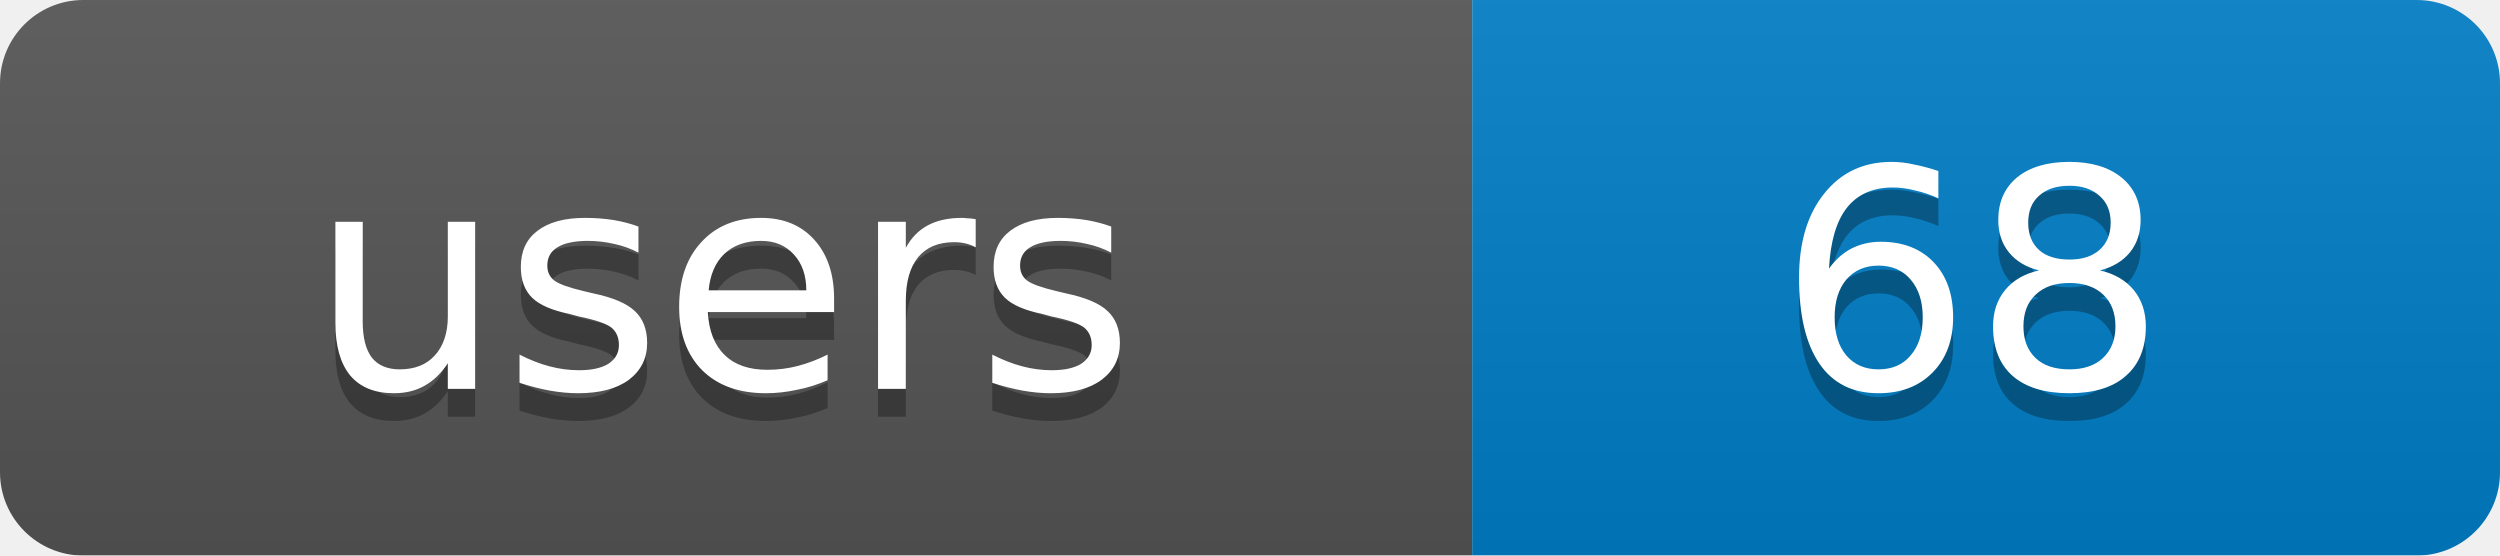
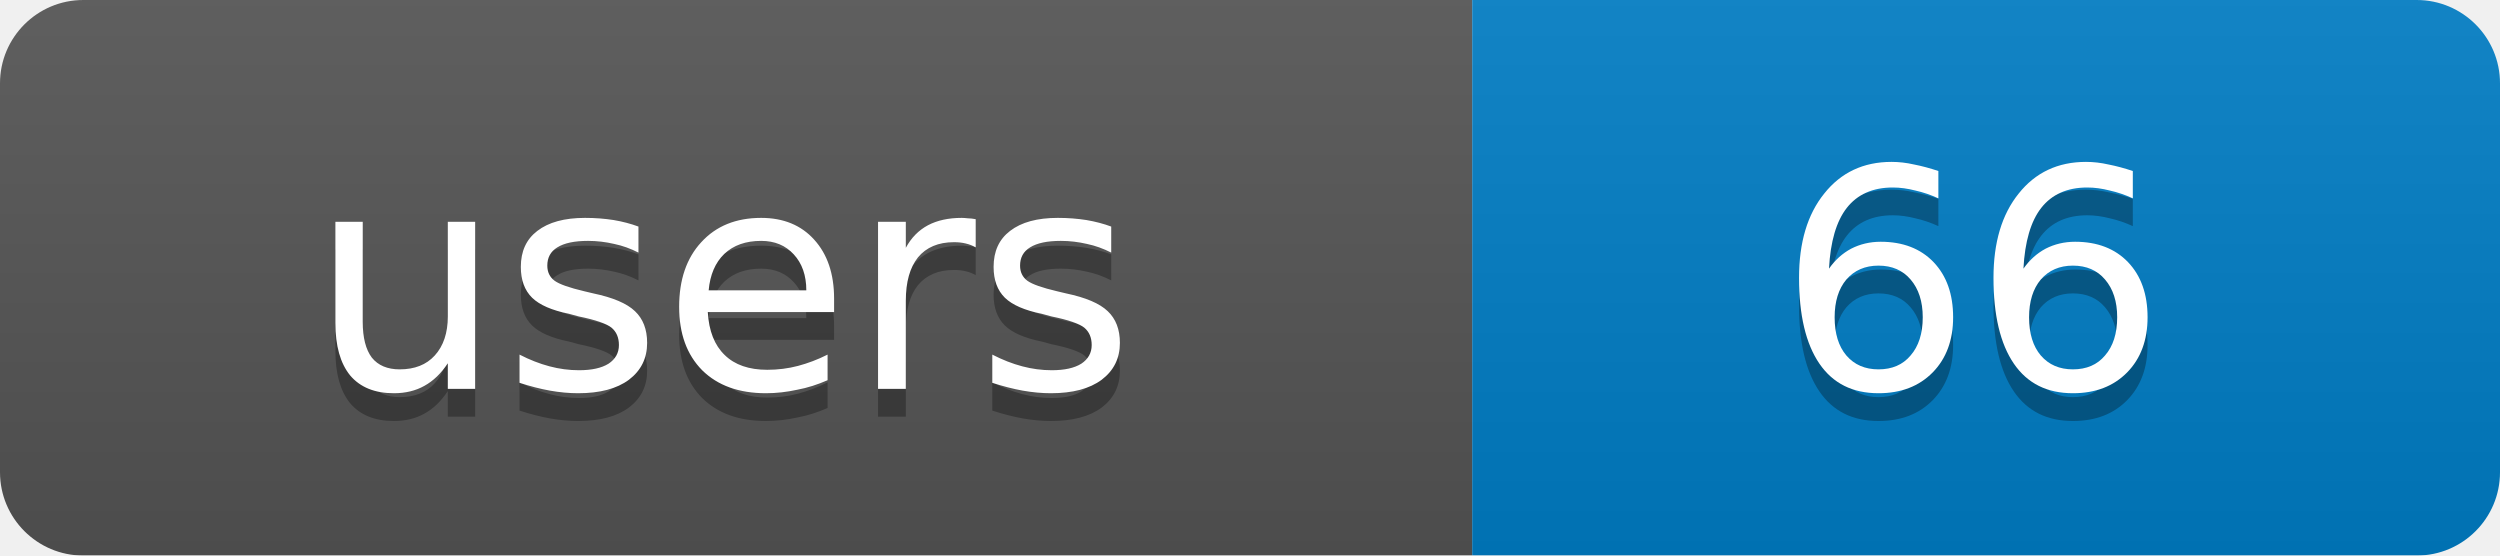
<svg xmlns="http://www.w3.org/2000/svg" width="90" height="20">
  <linearGradient id="b" x2="0" y2="100%">
    <stop offset="0" stop-color="#bbb" stop-opacity=".1" />
    <stop offset="1" stop-opacity=".1" />
  </linearGradient>
  <mask id="a">
    <rect width="90" height="20" rx="3" fill="#fff" />
  </mask>
  <g mask="url(#a)">
    <rect width="53" height="20" fill="#555" />
    <rect x="53" width="37" height="20" fill="#007ec6" />
    <rect width="90" height="20" fill="url(#b)" />
  </g>
  <g fill="#fff" text-anchor="middle" font-family="DejaVu Sans,Verdana,Geneva,sans-serif" font-size="11">
    <text x="26" y="15" fill="#010101" fill-opacity=".3">users</text>
-     <text x="71" y="15" fill="#010101" fill-opacity=".3">68</text>
+     <text x="71" y="15" fill="#010101" fill-opacity=".3">66</text>
    <text x="26" y="14">users</text>
-     <text x="71" y="14">68</text>
+     <text x="71" y="14">66</text>
  </g>
</svg>
